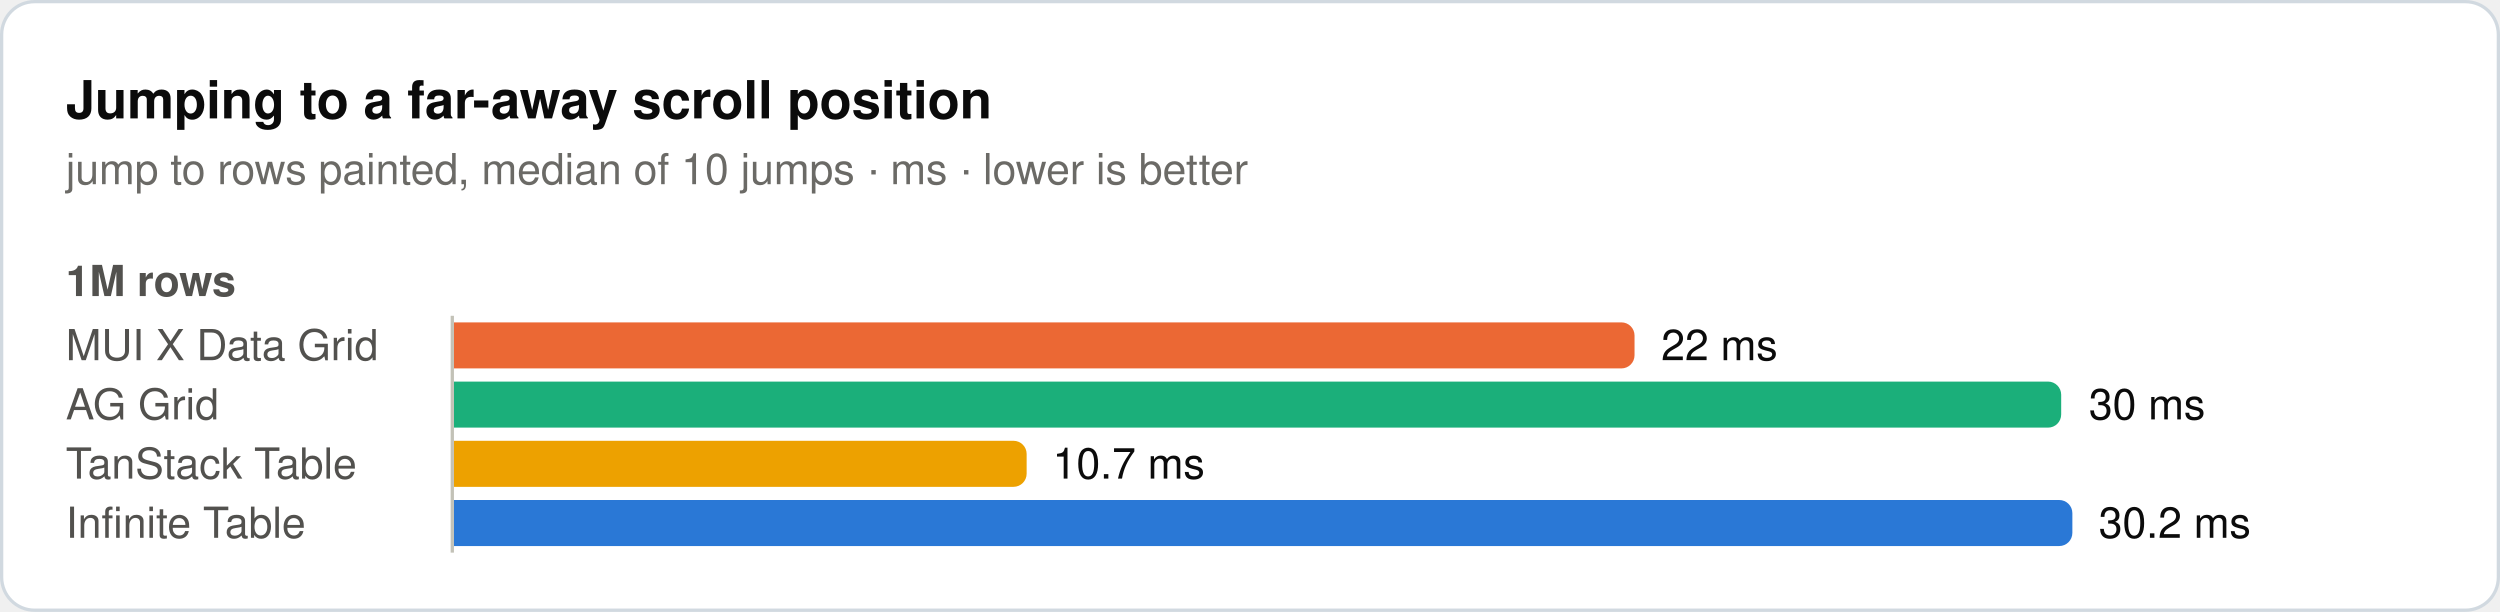
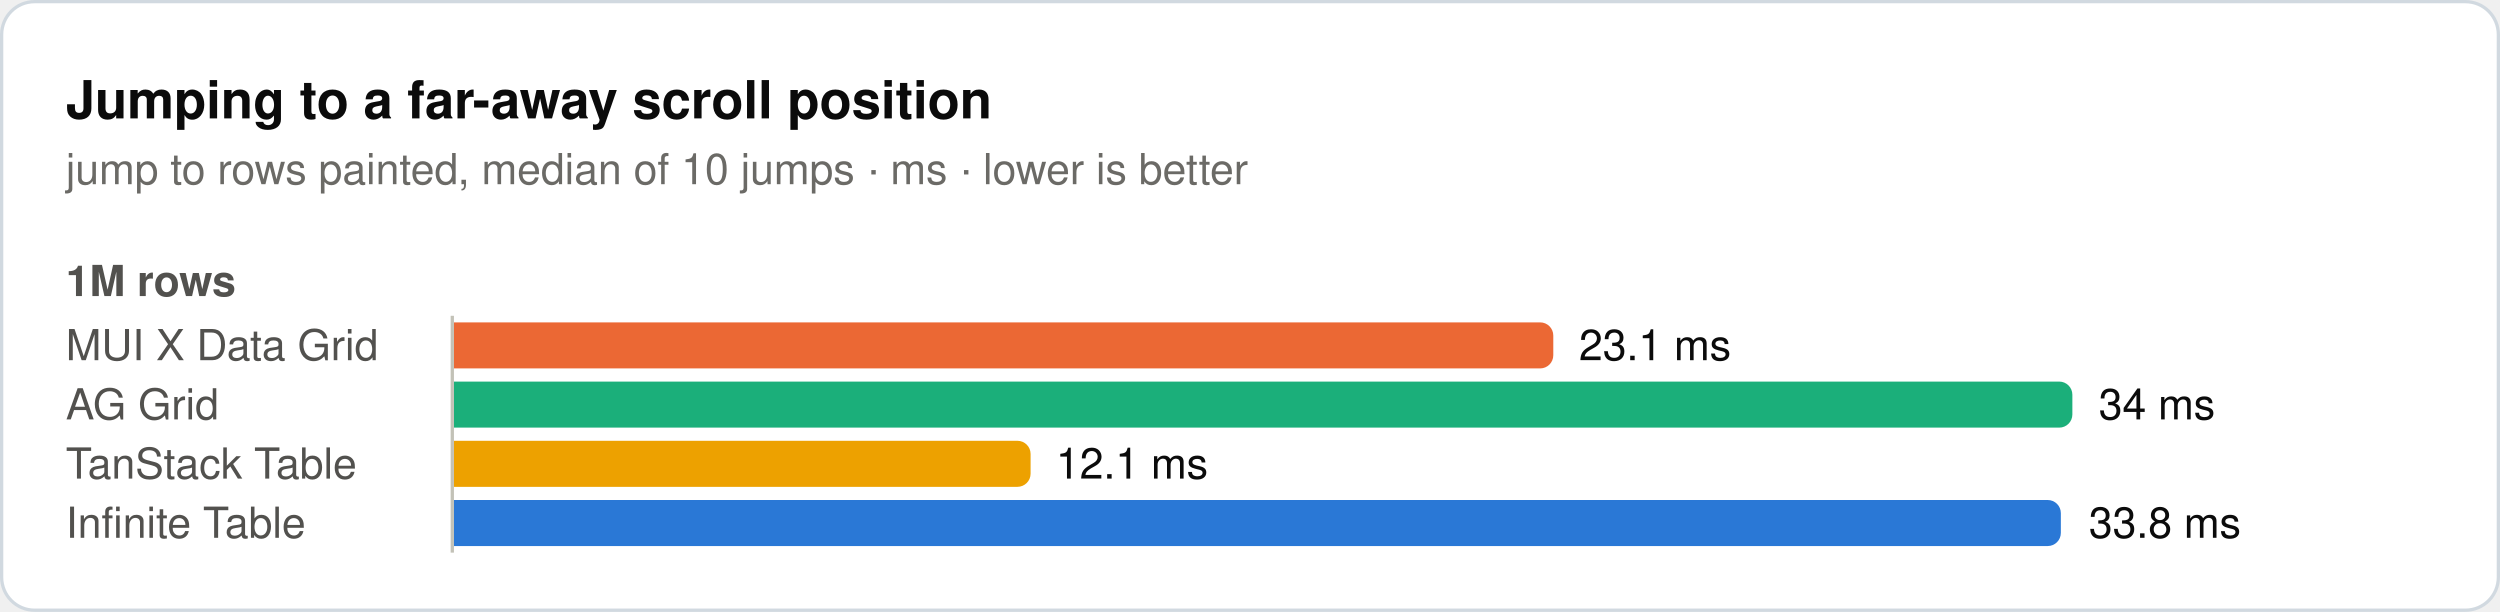
<svg xmlns="http://www.w3.org/2000/svg" width="760" height="186" viewBox="0 0 760 186" role="img">
  <rect x="0.5" y="0.5" width="759" height="185" rx="10" fill="#ffffff" stroke="#d1d9e0" />
  <text x="20" y="36" font-family="system-ui, -apple-system, 'Segoe UI', Helvetica, Arial, sans-serif" font-size="16" font-weight="600" fill="#0b0b0b">Jumping to a far-away scroll position</text>
  <text x="20" y="56" font-family="system-ui, -apple-system, 'Segoe UI', Helvetica, Arial, sans-serif" font-size="13" fill="#6b6a66">jump to rows painted, median of 10 jumps · ms · lower is better</text>
  <text x="20" y="90" font-family="system-ui, -apple-system, 'Segoe UI', Helvetica, Arial, sans-serif" font-size="13" font-weight="600" fill="#52514e">1M rows</text>
  <text x="20" y="109.5" font-family="system-ui, -apple-system, 'Segoe UI', Helvetica, Arial, sans-serif" font-size="13" fill="#52514e">MUI X Data Grid</text>
-   <path d="M138,98H492.9a4,4 0 0 1 4,4V108a4,4 0 0 1 -4,4H138Z" fill="#eb6834" />
-   <text x="505" y="109.5" font-family="system-ui, -apple-system, 'Segoe UI', Helvetica, Arial, sans-serif" font-size="13" fill="#0b0b0b">22 ms</text>
+   <path d="M138,98H468.2a4,4 0 0 1 4,4V108a4,4 0 0 1 -4,4H138Z" fill="#eb6834" />
+   <text x="480" y="109.5" font-family="system-ui, -apple-system, 'Segoe UI', Helvetica, Arial, sans-serif" font-size="13" fill="#0b0b0b">23.1 ms</text>
  <text x="20" y="127.5" font-family="system-ui, -apple-system, 'Segoe UI', Helvetica, Arial, sans-serif" font-size="13" fill="#52514e">AG Grid</text>
-   <path d="M138,116H622.6a4,4 0 0 1 4,4V126a4,4 0 0 1 -4,4H138Z" fill="#1baf7a" />
-   <text x="635" y="127.5" font-family="system-ui, -apple-system, 'Segoe UI', Helvetica, Arial, sans-serif" font-size="13" fill="#0b0b0b">30 ms</text>
+   <path d="M138,116H626a4,4 0 0 1 4,4V126a4,4 0 0 1 -4,4H138Z" fill="#1baf7a" />
+   <text x="638" y="127.5" font-family="system-ui, -apple-system, 'Segoe UI', Helvetica, Arial, sans-serif" font-size="13" fill="#0b0b0b">34 ms</text>
  <text x="20" y="145.5" font-family="system-ui, -apple-system, 'Segoe UI', Helvetica, Arial, sans-serif" font-size="13" fill="#52514e">TanStack Table</text>
-   <path d="M138,134H308.1a4,4 0 0 1 4,4V144a4,4 0 0 1 -4,4H138Z" fill="#eda100" />
-   <text x="320" y="145.5" font-family="system-ui, -apple-system, 'Segoe UI', Helvetica, Arial, sans-serif" font-size="13" fill="#0b0b0b">10.7 ms</text>
+   <path d="M138,134H309.3a4,4 0 0 1 4,4V144a4,4 0 0 1 -4,4H138Z" fill="#eda100" />
+   <text x="321" y="145.5" font-family="system-ui, -apple-system, 'Segoe UI', Helvetica, Arial, sans-serif" font-size="13" fill="#0b0b0b">12.1 ms</text>
  <text x="20" y="163.5" font-family="system-ui, -apple-system, 'Segoe UI', Helvetica, Arial, sans-serif" font-size="13" fill="#52514e">Infinite Table</text>
-   <path d="M138,152H626a4,4 0 0 1 4,4V162a4,4 0 0 1 -4,4H138Z" fill="#2a78d6" />
-   <text x="638" y="163.5" font-family="system-ui, -apple-system, 'Segoe UI', Helvetica, Arial, sans-serif" font-size="13" fill="#0b0b0b">30.2 ms</text>
+   <path d="M138,152H622.5a4,4 0 0 1 4,4V162a4,4 0 0 1 -4,4H138Z" fill="#2a78d6" />
+   <text x="635" y="163.5" font-family="system-ui, -apple-system, 'Segoe UI', Helvetica, Arial, sans-serif" font-size="13" fill="#0b0b0b">33.8 ms</text>
  <line x1="137.5" y1="96" x2="137.5" y2="168" stroke="#c3c2b7" stroke-width="1" />
</svg>
